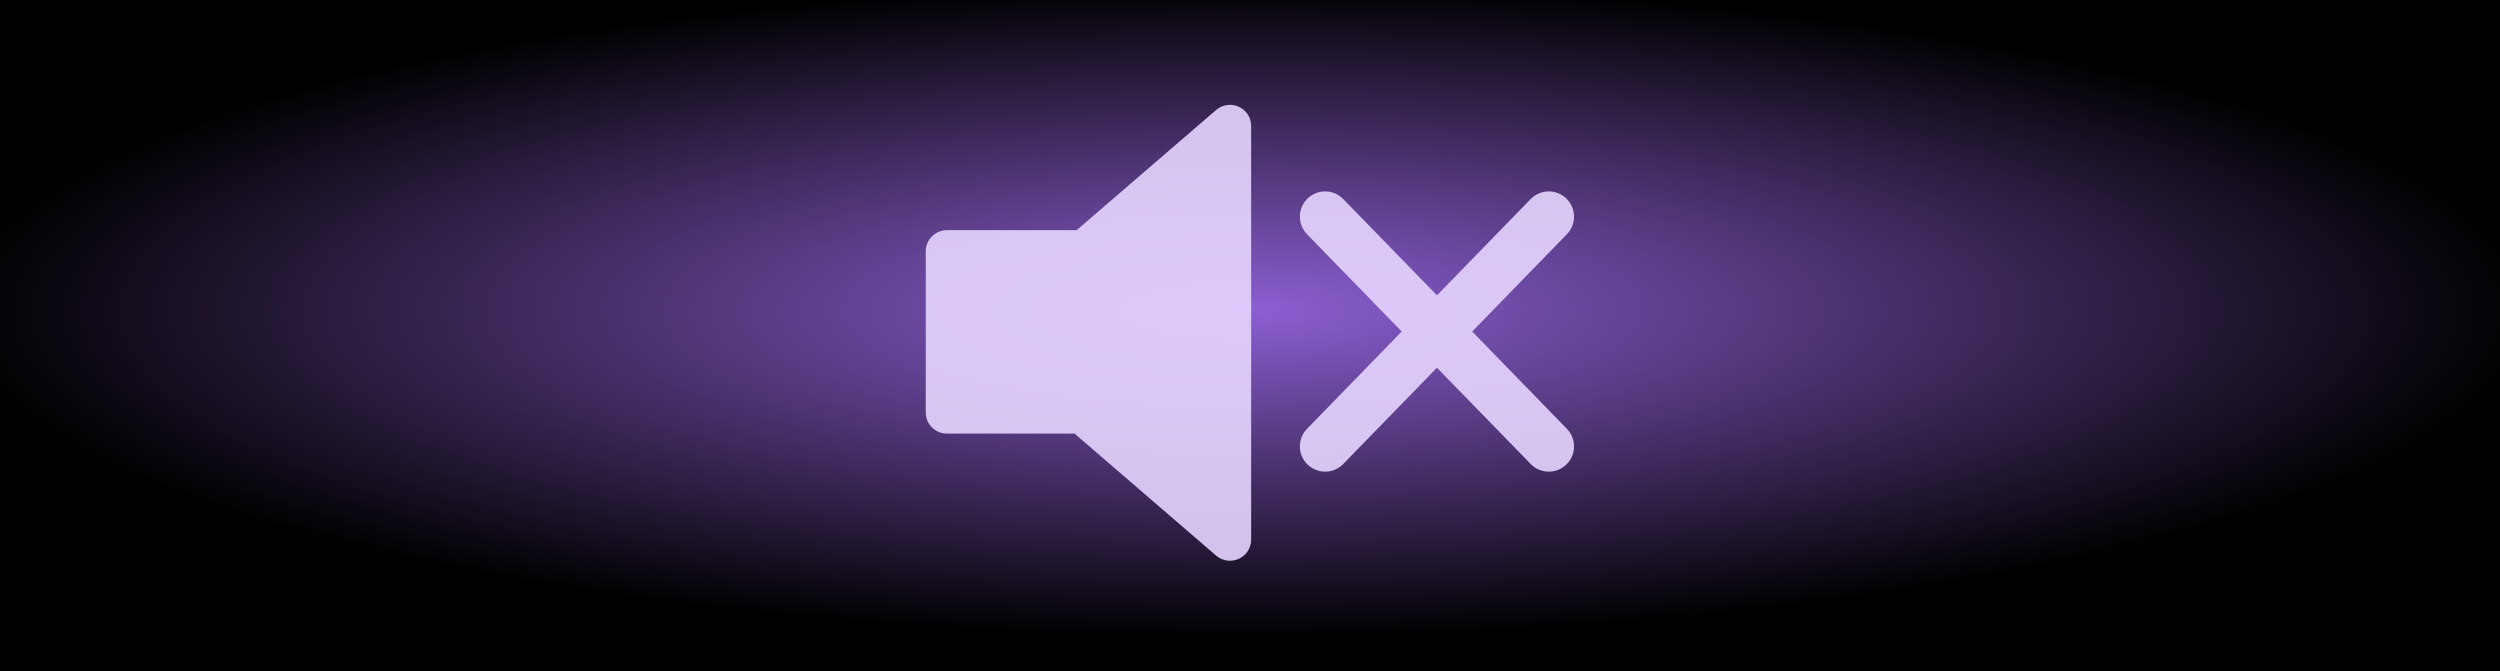
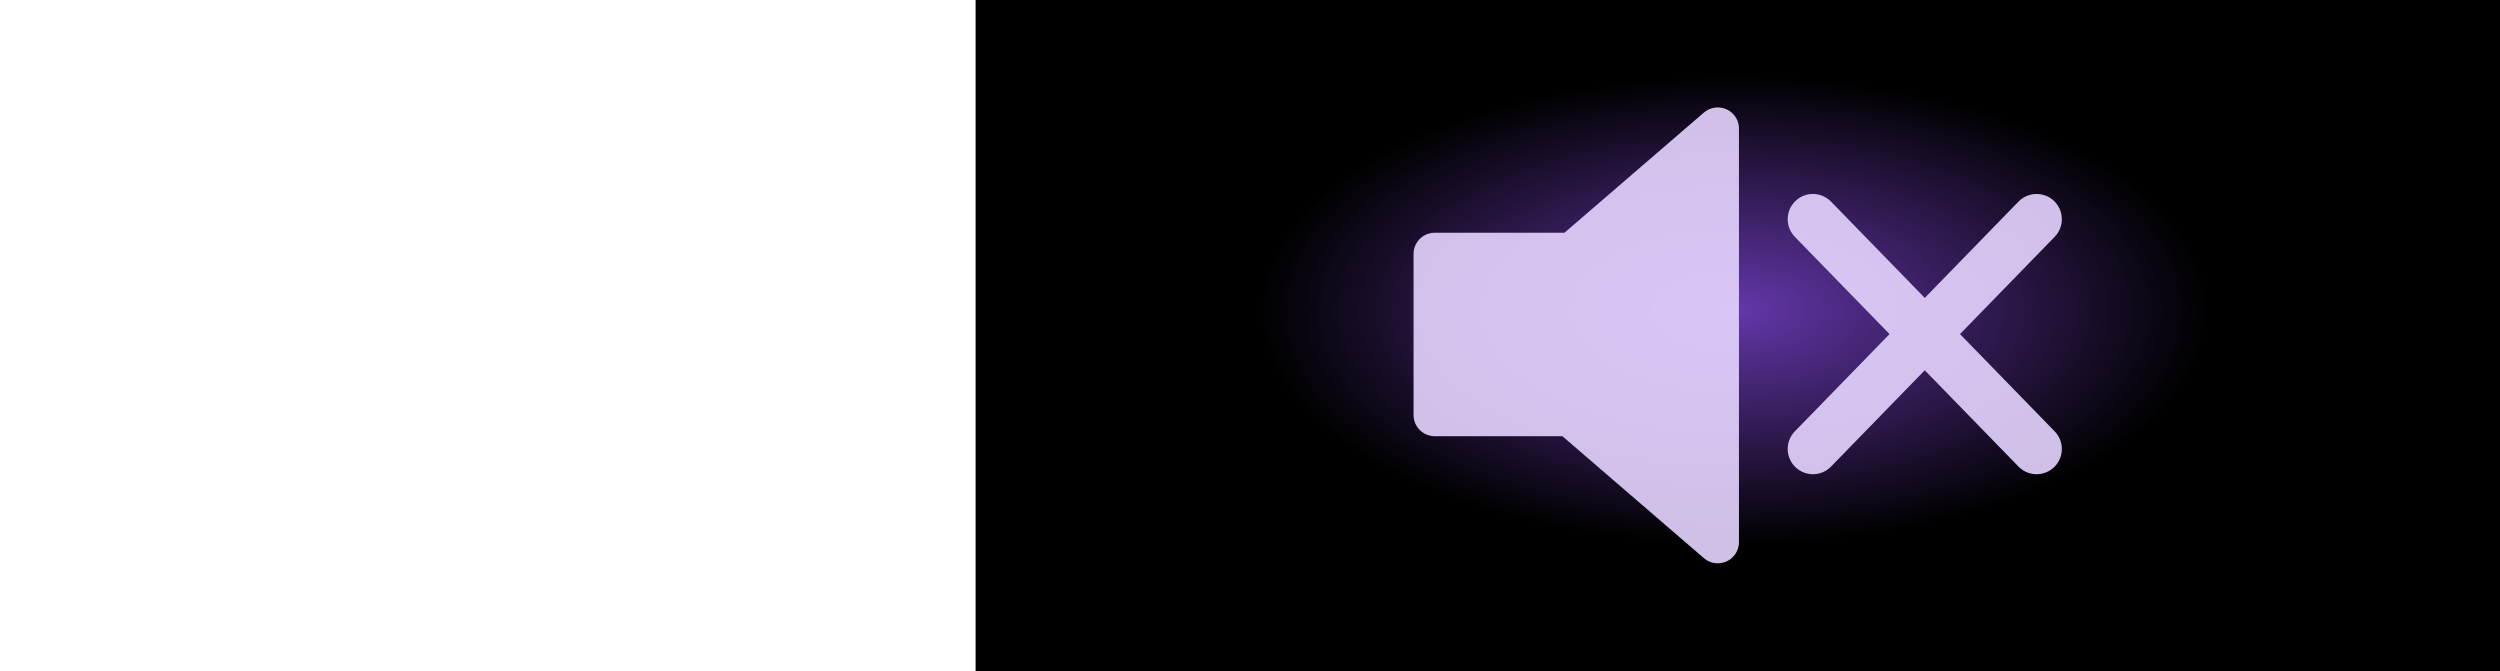
<svg xmlns="http://www.w3.org/2000/svg" xmlns:xlink="http://www.w3.org/1999/xlink" width="41" height="11" viewBox="0 0 41 11" id="svg2" version="1.1">
  <defs id="defs4">
    <linearGradient id="linearGradient4733">
-       <stop style="stop-color:#8d5fd3;stop-opacity:1" offset="0" id="stop4735" />
+       <stop style="stop-color:#6437aa;stop-opacity:1" offset="0" id="stop4735" />
      <stop style="stop-color:#000000;stop-opacity:1" offset="1" id="stop4737" />
    </linearGradient>
    <pattern y="0" x="0" height="6" width="6" patternUnits="userSpaceOnUse" id="EMFhbasepattern" />
-     <radialGradient xlink:href="#linearGradient4733" id="radialGradient4725-4-0-0-5-7" cx="747.815" cy="150.835" fx="747.815" fy="150.835" r="24.597" gradientTransform="matrix(0.8611093,-6.287726e-7,2.2066586e-5,0.2183168,-623.5601,1013.526)" gradientUnits="userSpaceOnUse" />
+     <radialGradient xlink:href="#linearGradient4733" id="radialGradient4725-4-0-0-5-7" cx="747.815" cy="150.797" fx="747.815" fy="150.796" r="24.597" gradientTransform="matrix(0.3169027,-4.2903611e-7,4.3009524e-6,0.1564455,-208.55,1022.857)" gradientUnits="userSpaceOnUse" />
  </defs>
  <g id="layer1" transform="translate(0,-1041.362)">
-     <path style="opacity:1;fill:url(#radialGradient4725-4-0-0-5-7);fill-opacity:1;stroke:none;stroke-width:1.016;stroke-linecap:round;stroke-linejoin:round;stroke-miterlimit:4;stroke-dasharray:none;stroke-dashoffset:0;stroke-opacity:1" d="m 41,1041.269 v 11.187 H 0 v -11.187 z" id="rect4183-39-0-0-1-8-1-0-1" />
-     <g id="g4190" style="opacity:0.9" transform="translate(-0.485961)">
-       <polygon transform="matrix(0.1390113,0,0,0.1384976,15.18175,1041.521)" style="fill:#e5d5ff;fill-opacity:1;stroke:#e5d5ff;stroke-width:5;stroke-linejoin:round;stroke-opacity:1" points="39.389,62.75 39.389,13.769 39.389,13.769 22.235,28.606 6,28.606 6,47.699 21.989,47.699 " id="polygon1-1" />
+     <path style="opacity:1;fill:url(#radialGradient4725-4-0-0-5-7);fill-opacity:1;stroke:none;stroke-width:0.794;stroke-linecap:round;stroke-linejoin:round;stroke-miterlimit:4;stroke-dasharray:none;stroke-dashoffset:0;stroke-opacity:1" d="m 41,1041.269 v 11.187 H 16 v -11.187 z" id="rect4183-39-0-0-1-8-1-0-1" />
+     <g id="g4190" style="opacity:0.9" transform="translate(7.514039,0.04215031)">
+       <polygon transform="matrix(0.1390113,0,0,0.1384976,15.18175,1041.521)" style="fill:#e5d5ff;fill-opacity:1;stroke:#e5d5ff;stroke-width:5;stroke-linejoin:round;stroke-opacity:1" points="6,28.606 6,47.699 21.989,47.699 39.389,62.75 39.389,13.769 22.235,28.606 " id="polygon1-1" />
      <path style="fill:#e5d5ff;fill-opacity:1;stroke:#e5d5ff;stroke-width:0.828;stroke-linecap:round;stroke-opacity:1" d="m 22.218,1048.683 3.668,-3.768" id="path3003-12" />
      <path style="fill:#e5d5ff;fill-opacity:1;stroke:#e5d5ff;stroke-width:0.828;stroke-linecap:round;stroke-opacity:1" d="m 25.886,1048.683 -3.668,-3.768" id="path3003-1-7" />
    </g>
  </g>
</svg>
